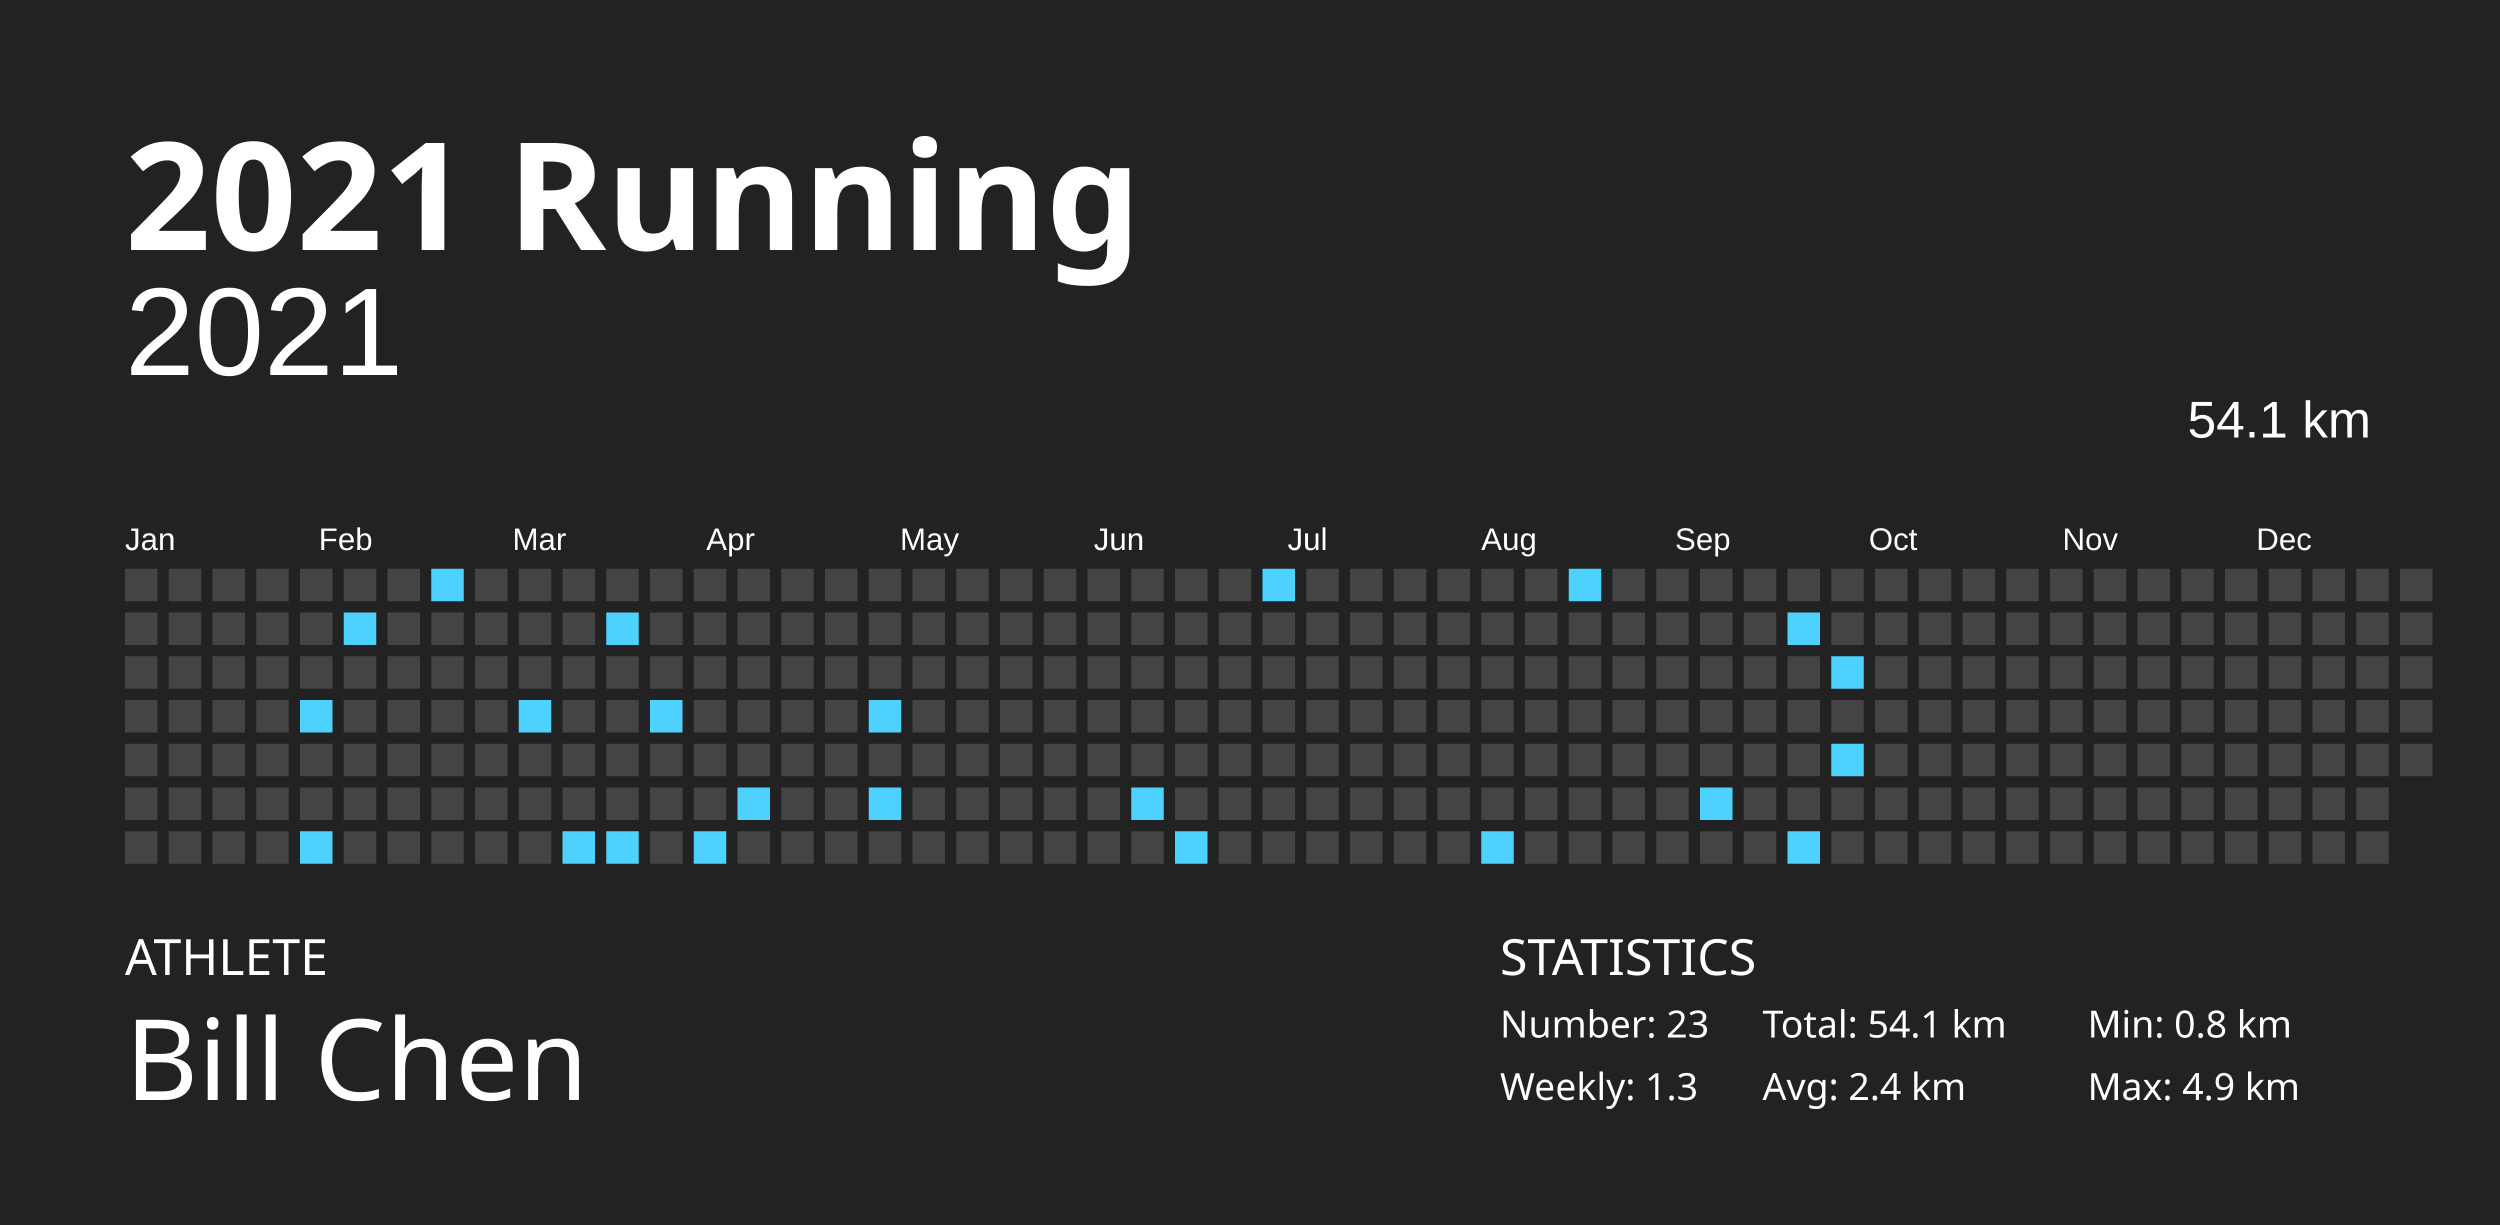
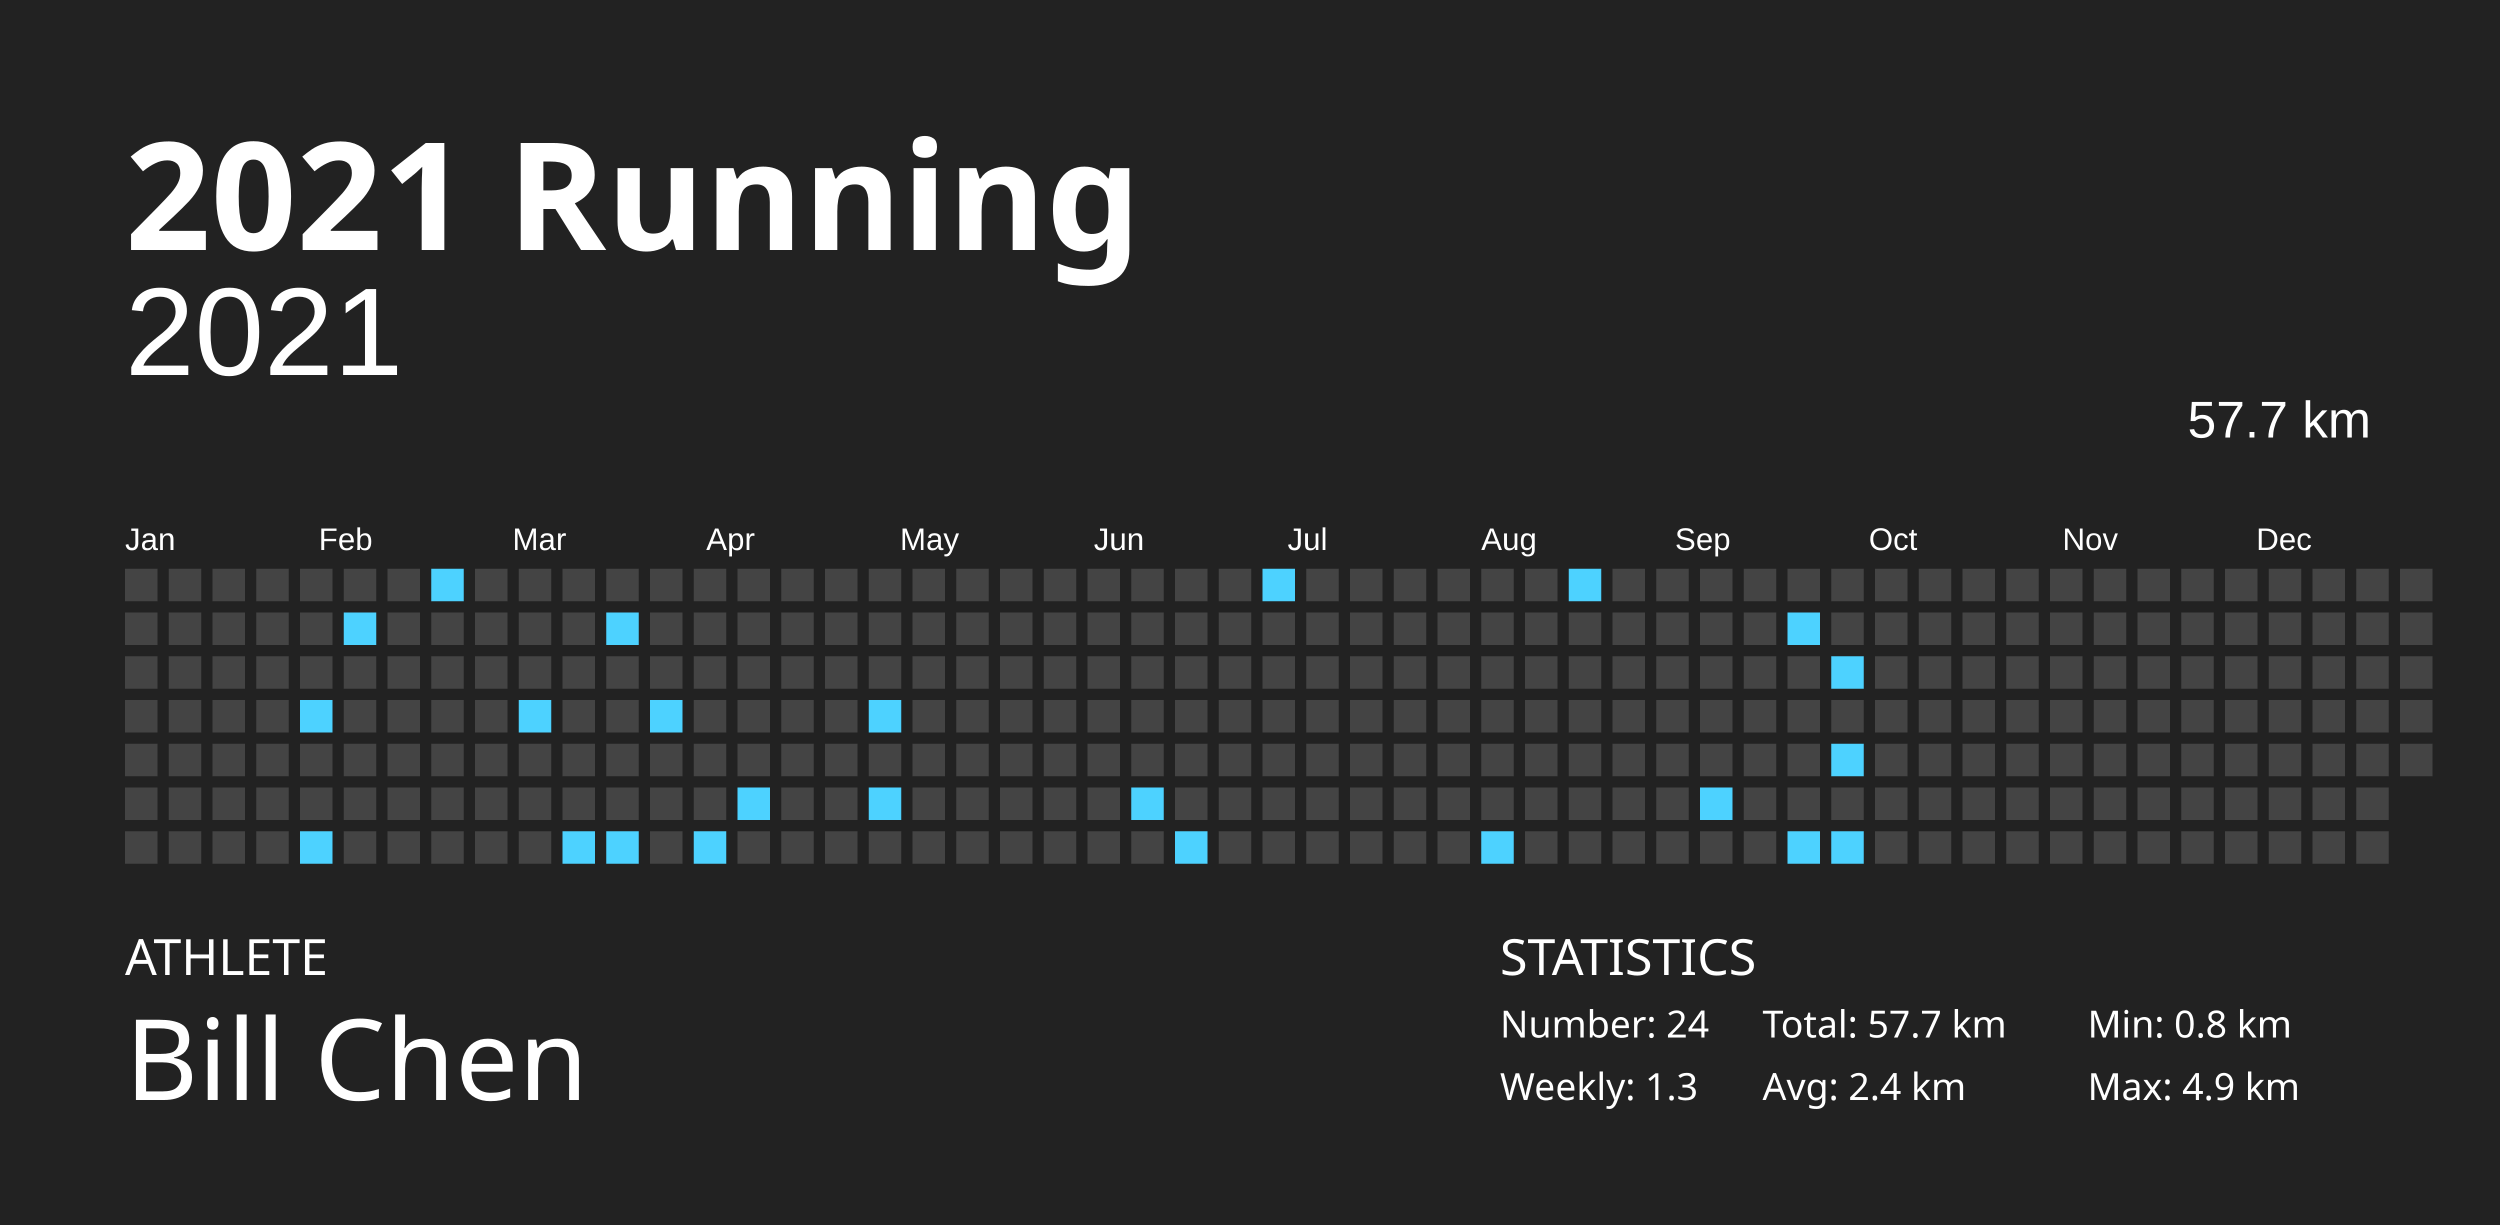
<svg xmlns="http://www.w3.org/2000/svg" baseProfile="full" height="98mm" version="1.1" viewBox="0,0,200,98" width="200mm">
  <defs />
  <rect fill="#222222" height="98" width="200" x="0" y="0" />
  <text fill="#FFFFFF" style="font-size:12px; font-family:Futura; font-weight:bold;" x="10" y="20">2021 Running</text>
  <text fill="#FFFFFF" style="font-size:4px; font-family:Futura" x="10" y="78">ATHLETE</text>
  <text fill="#FFFFFF" style="font-size:9px; font-family:Futura" x="10" y="88">Bill Chen</text>
  <text fill="#FFFFFF" style="font-size:4px; font-family:Futura" x="120" y="78">STATISTICS</text>
-   <text fill="#FFFFFF" style="font-size:3px; font-family:Futura" x="120" y="83">Number: 23</text>
+   <text fill="#FFFFFF" style="font-size:3px; font-family:Futura" x="120" y="83">Number: 24</text>
  <text fill="#FFFFFF" style="font-size:3px; font-family:Futura" x="120" y="88">Weekly: 1.3</text>
-   <text fill="#FFFFFF" style="font-size:3px; font-family:Futura" x="141" y="83">Total: 54.1 km</text>
+   <text fill="#FFFFFF" style="font-size:3px; font-family:Futura" x="141" y="83">Total: 57.7 km</text>
  <text fill="#FFFFFF" style="font-size:3px; font-family:Futura" x="141" y="88">Avg: 2.4 km</text>
  <text fill="#FFFFFF" style="font-size:3px; font-family:Futura" x="167" y="83">Min: 0.8 km</text>
  <text fill="#FFFFFF" style="font-size:3px; font-family:Futura" x="167" y="88">Max: 4.9 km</text>
  <text alignment-baseline="hanging" fill="#FFFFFF" style="font-size:10.0px; font-family:Arial;" x="10" y="30">2021</text>
-   <text alignment-baseline="hanging" fill="#FFFFFF" style="font-size:4.125px; font-family:Arial;" x="175" y="35">54.1 km</text>
+   <text alignment-baseline="hanging" fill="#FFFFFF" style="font-size:4.125px; font-family:Arial;" x="175" y="35">57.7 km</text>
  <text fill="#FFFFFF" style="font-size:2.5px; font-family:Arial" x="10.0" y="44">Jan</text>
  <text fill="#FFFFFF" style="font-size:2.5px; font-family:Arial" x="25.5" y="44">Feb</text>
  <text fill="#FFFFFF" style="font-size:2.5px; font-family:Arial" x="41.0" y="44">Mar</text>
  <text fill="#FFFFFF" style="font-size:2.5px; font-family:Arial" x="56.5" y="44">Apr</text>
  <text fill="#FFFFFF" style="font-size:2.5px; font-family:Arial" x="72.0" y="44">May</text>
  <text fill="#FFFFFF" style="font-size:2.5px; font-family:Arial" x="87.5" y="44">Jun</text>
  <text fill="#FFFFFF" style="font-size:2.5px; font-family:Arial" x="103.0" y="44">Jul</text>
  <text fill="#FFFFFF" style="font-size:2.5px; font-family:Arial" x="118.5" y="44">Aug</text>
  <text fill="#FFFFFF" style="font-size:2.5px; font-family:Arial" x="134.0" y="44">Sep</text>
  <text fill="#FFFFFF" style="font-size:2.5px; font-family:Arial" x="149.5" y="44">Oct</text>
  <text fill="#FFFFFF" style="font-size:2.5px; font-family:Arial" x="165.0" y="44">Nov</text>
  <text fill="#FFFFFF" style="font-size:2.5px; font-family:Arial" x="180.5" y="44">Dec</text>
  <rect fill="#444444" height="2.6" width="2.6" x="10.0" y="45.5" />
  <rect fill="#444444" height="2.6" width="2.6" x="10.0" y="49.0" />
  <rect fill="#444444" height="2.6" width="2.6" x="10.0" y="52.5" />
  <rect fill="#444444" height="2.6" width="2.6" x="10.0" y="56.0" />
  <rect fill="#444444" height="2.6" width="2.6" x="10.0" y="59.5" />
  <rect fill="#444444" height="2.6" width="2.6" x="10.0" y="63.0" />
  <rect fill="#444444" height="2.6" width="2.6" x="10.0" y="66.5" />
  <rect fill="#444444" height="2.6" width="2.6" x="13.5" y="45.5" />
  <rect fill="#444444" height="2.6" width="2.6" x="13.5" y="49.0" />
  <rect fill="#444444" height="2.6" width="2.6" x="13.5" y="52.5" />
  <rect fill="#444444" height="2.6" width="2.6" x="13.5" y="56.0" />
  <rect fill="#444444" height="2.6" width="2.6" x="13.5" y="59.5" />
  <rect fill="#444444" height="2.6" width="2.6" x="13.5" y="63.0" />
  <rect fill="#444444" height="2.6" width="2.6" x="13.5" y="66.5" />
  <rect fill="#444444" height="2.6" width="2.6" x="17.0" y="45.5" />
  <rect fill="#444444" height="2.6" width="2.6" x="17.0" y="49.0" />
  <rect fill="#444444" height="2.6" width="2.6" x="17.0" y="52.5" />
  <rect fill="#444444" height="2.6" width="2.6" x="17.0" y="56.0" />
  <rect fill="#444444" height="2.6" width="2.6" x="17.0" y="59.5" />
  <rect fill="#444444" height="2.6" width="2.6" x="17.0" y="63.0" />
  <rect fill="#444444" height="2.6" width="2.6" x="17.0" y="66.5" />
  <rect fill="#444444" height="2.6" width="2.6" x="20.5" y="45.5" />
  <rect fill="#444444" height="2.6" width="2.6" x="20.5" y="49.0" />
  <rect fill="#444444" height="2.6" width="2.6" x="20.5" y="52.5" />
  <rect fill="#444444" height="2.6" width="2.6" x="20.5" y="56.0" />
  <rect fill="#444444" height="2.6" width="2.6" x="20.5" y="59.5" />
  <rect fill="#444444" height="2.6" width="2.6" x="20.5" y="63.0" />
  <rect fill="#444444" height="2.6" width="2.6" x="20.5" y="66.5" />
  <rect fill="#444444" height="2.6" width="2.6" x="24.0" y="45.5" />
  <rect fill="#444444" height="2.6" width="2.6" x="24.0" y="49.0" />
  <rect fill="#444444" height="2.6" width="2.6" x="24.0" y="52.5" />
  <rect fill="#4dd2ff" height="2.6" width="2.6" x="24.0" y="56.0" />
  <rect fill="#444444" height="2.6" width="2.6" x="24.0" y="59.5" />
  <rect fill="#444444" height="2.6" width="2.6" x="24.0" y="63.0" />
  <rect fill="#4dd2ff" height="2.6" width="2.6" x="24.0" y="66.5" />
  <rect fill="#444444" height="2.6" width="2.6" x="27.5" y="45.5" />
  <rect fill="#4dd2ff" height="2.6" width="2.6" x="27.5" y="49.0" />
  <rect fill="#444444" height="2.6" width="2.6" x="27.5" y="52.5" />
  <rect fill="#444444" height="2.6" width="2.6" x="27.5" y="56.0" />
  <rect fill="#444444" height="2.6" width="2.6" x="27.5" y="59.5" />
  <rect fill="#444444" height="2.6" width="2.6" x="27.5" y="63.0" />
  <rect fill="#444444" height="2.6" width="2.6" x="27.5" y="66.5" />
  <rect fill="#444444" height="2.6" width="2.6" x="31.0" y="45.5" />
  <rect fill="#444444" height="2.6" width="2.6" x="31.0" y="49.0" />
  <rect fill="#444444" height="2.6" width="2.6" x="31.0" y="52.5" />
  <rect fill="#444444" height="2.6" width="2.6" x="31.0" y="56.0" />
  <rect fill="#444444" height="2.6" width="2.6" x="31.0" y="59.5" />
  <rect fill="#444444" height="2.6" width="2.6" x="31.0" y="63.0" />
  <rect fill="#444444" height="2.6" width="2.6" x="31.0" y="66.5" />
  <rect fill="#4dd2ff" height="2.6" width="2.6" x="34.5" y="45.5" />
  <rect fill="#444444" height="2.6" width="2.6" x="34.5" y="49.0" />
  <rect fill="#444444" height="2.6" width="2.6" x="34.5" y="52.5" />
  <rect fill="#444444" height="2.6" width="2.6" x="34.5" y="56.0" />
  <rect fill="#444444" height="2.6" width="2.6" x="34.5" y="59.5" />
  <rect fill="#444444" height="2.6" width="2.6" x="34.5" y="63.0" />
  <rect fill="#444444" height="2.6" width="2.6" x="34.5" y="66.5" />
  <rect fill="#444444" height="2.6" width="2.6" x="38.0" y="45.5" />
  <rect fill="#444444" height="2.6" width="2.6" x="38.0" y="49.0" />
  <rect fill="#444444" height="2.6" width="2.6" x="38.0" y="52.5" />
  <rect fill="#444444" height="2.6" width="2.6" x="38.0" y="56.0" />
  <rect fill="#444444" height="2.6" width="2.6" x="38.0" y="59.5" />
  <rect fill="#444444" height="2.6" width="2.6" x="38.0" y="63.0" />
  <rect fill="#444444" height="2.6" width="2.6" x="38.0" y="66.5" />
  <rect fill="#444444" height="2.6" width="2.6" x="41.5" y="45.5" />
  <rect fill="#444444" height="2.6" width="2.6" x="41.5" y="49.0" />
  <rect fill="#444444" height="2.6" width="2.6" x="41.5" y="52.5" />
  <rect fill="#4dd2ff" height="2.6" width="2.6" x="41.5" y="56.0" />
  <rect fill="#444444" height="2.6" width="2.6" x="41.5" y="59.5" />
  <rect fill="#444444" height="2.6" width="2.6" x="41.5" y="63.0" />
  <rect fill="#444444" height="2.6" width="2.6" x="41.5" y="66.5" />
  <rect fill="#444444" height="2.6" width="2.6" x="45.0" y="45.5" />
  <rect fill="#444444" height="2.6" width="2.6" x="45.0" y="49.0" />
  <rect fill="#444444" height="2.6" width="2.6" x="45.0" y="52.5" />
  <rect fill="#444444" height="2.6" width="2.6" x="45.0" y="56.0" />
  <rect fill="#444444" height="2.6" width="2.6" x="45.0" y="59.5" />
  <rect fill="#444444" height="2.6" width="2.6" x="45.0" y="63.0" />
  <rect fill="#4dd2ff" height="2.6" width="2.6" x="45.0" y="66.5" />
  <rect fill="#444444" height="2.6" width="2.6" x="48.5" y="45.5" />
  <rect fill="#4dd2ff" height="2.6" width="2.6" x="48.5" y="49.0" />
  <rect fill="#444444" height="2.6" width="2.6" x="48.5" y="52.5" />
  <rect fill="#444444" height="2.6" width="2.6" x="48.5" y="56.0" />
  <rect fill="#444444" height="2.6" width="2.6" x="48.5" y="59.5" />
  <rect fill="#444444" height="2.6" width="2.6" x="48.5" y="63.0" />
  <rect fill="#4dd2ff" height="2.6" width="2.6" x="48.5" y="66.5" />
  <rect fill="#444444" height="2.6" width="2.6" x="52.0" y="45.5" />
  <rect fill="#444444" height="2.6" width="2.6" x="52.0" y="49.0" />
  <rect fill="#444444" height="2.6" width="2.6" x="52.0" y="52.5" />
  <rect fill="#4dd2ff" height="2.6" width="2.6" x="52.0" y="56.0" />
  <rect fill="#444444" height="2.6" width="2.6" x="52.0" y="59.5" />
  <rect fill="#444444" height="2.6" width="2.6" x="52.0" y="63.0" />
  <rect fill="#444444" height="2.6" width="2.6" x="52.0" y="66.5" />
  <rect fill="#444444" height="2.6" width="2.6" x="55.5" y="45.5" />
  <rect fill="#444444" height="2.6" width="2.6" x="55.5" y="49.0" />
  <rect fill="#444444" height="2.6" width="2.6" x="55.5" y="52.5" />
  <rect fill="#444444" height="2.6" width="2.6" x="55.5" y="56.0" />
  <rect fill="#444444" height="2.6" width="2.6" x="55.5" y="59.5" />
  <rect fill="#444444" height="2.6" width="2.6" x="55.5" y="63.0" />
  <rect fill="#4dd2ff" height="2.6" width="2.6" x="55.5" y="66.5" />
  <rect fill="#444444" height="2.6" width="2.6" x="59.0" y="45.5" />
  <rect fill="#444444" height="2.6" width="2.6" x="59.0" y="49.0" />
  <rect fill="#444444" height="2.6" width="2.6" x="59.0" y="52.5" />
  <rect fill="#444444" height="2.6" width="2.6" x="59.0" y="56.0" />
  <rect fill="#444444" height="2.6" width="2.6" x="59.0" y="59.5" />
  <rect fill="#4dd2ff" height="2.6" width="2.6" x="59.0" y="63.0" />
  <rect fill="#444444" height="2.6" width="2.6" x="59.0" y="66.5" />
  <rect fill="#444444" height="2.6" width="2.6" x="62.5" y="45.5" />
  <rect fill="#444444" height="2.6" width="2.6" x="62.5" y="49.0" />
  <rect fill="#444444" height="2.6" width="2.6" x="62.5" y="52.5" />
  <rect fill="#444444" height="2.6" width="2.6" x="62.5" y="56.0" />
  <rect fill="#444444" height="2.6" width="2.6" x="62.5" y="59.5" />
  <rect fill="#444444" height="2.6" width="2.6" x="62.5" y="63.0" />
  <rect fill="#444444" height="2.6" width="2.6" x="62.5" y="66.5" />
  <rect fill="#444444" height="2.6" width="2.6" x="66.0" y="45.5" />
  <rect fill="#444444" height="2.6" width="2.6" x="66.0" y="49.0" />
  <rect fill="#444444" height="2.6" width="2.6" x="66.0" y="52.5" />
  <rect fill="#444444" height="2.6" width="2.6" x="66.0" y="56.0" />
  <rect fill="#444444" height="2.6" width="2.6" x="66.0" y="59.5" />
  <rect fill="#444444" height="2.6" width="2.6" x="66.0" y="63.0" />
  <rect fill="#444444" height="2.6" width="2.6" x="66.0" y="66.5" />
  <rect fill="#444444" height="2.6" width="2.6" x="69.5" y="45.5" />
  <rect fill="#444444" height="2.6" width="2.6" x="69.5" y="49.0" />
  <rect fill="#444444" height="2.6" width="2.6" x="69.5" y="52.5" />
  <rect fill="#4dd2ff" height="2.6" width="2.6" x="69.5" y="56.0" />
  <rect fill="#444444" height="2.6" width="2.6" x="69.5" y="59.5" />
  <rect fill="#4dd2ff" height="2.6" width="2.6" x="69.5" y="63.0" />
  <rect fill="#444444" height="2.6" width="2.6" x="69.5" y="66.5" />
  <rect fill="#444444" height="2.6" width="2.6" x="73.0" y="45.5" />
  <rect fill="#444444" height="2.6" width="2.6" x="73.0" y="49.0" />
  <rect fill="#444444" height="2.6" width="2.6" x="73.0" y="52.5" />
  <rect fill="#444444" height="2.6" width="2.6" x="73.0" y="56.0" />
  <rect fill="#444444" height="2.6" width="2.6" x="73.0" y="59.5" />
  <rect fill="#444444" height="2.6" width="2.6" x="73.0" y="63.0" />
  <rect fill="#444444" height="2.6" width="2.6" x="73.0" y="66.5" />
  <rect fill="#444444" height="2.6" width="2.6" x="76.5" y="45.5" />
  <rect fill="#444444" height="2.6" width="2.6" x="76.5" y="49.0" />
  <rect fill="#444444" height="2.6" width="2.6" x="76.5" y="52.5" />
  <rect fill="#444444" height="2.6" width="2.6" x="76.5" y="56.0" />
  <rect fill="#444444" height="2.6" width="2.6" x="76.5" y="59.5" />
  <rect fill="#444444" height="2.6" width="2.6" x="76.5" y="63.0" />
  <rect fill="#444444" height="2.6" width="2.6" x="76.5" y="66.5" />
  <rect fill="#444444" height="2.6" width="2.6" x="80.0" y="45.5" />
  <rect fill="#444444" height="2.6" width="2.6" x="80.0" y="49.0" />
  <rect fill="#444444" height="2.6" width="2.6" x="80.0" y="52.5" />
  <rect fill="#444444" height="2.6" width="2.6" x="80.0" y="56.0" />
  <rect fill="#444444" height="2.6" width="2.6" x="80.0" y="59.5" />
  <rect fill="#444444" height="2.6" width="2.6" x="80.0" y="63.0" />
  <rect fill="#444444" height="2.6" width="2.6" x="80.0" y="66.5" />
  <rect fill="#444444" height="2.6" width="2.6" x="83.5" y="45.5" />
  <rect fill="#444444" height="2.6" width="2.6" x="83.5" y="49.0" />
  <rect fill="#444444" height="2.6" width="2.6" x="83.5" y="52.5" />
  <rect fill="#444444" height="2.6" width="2.6" x="83.5" y="56.0" />
  <rect fill="#444444" height="2.6" width="2.6" x="83.5" y="59.5" />
  <rect fill="#444444" height="2.6" width="2.6" x="83.5" y="63.0" />
  <rect fill="#444444" height="2.6" width="2.6" x="83.5" y="66.5" />
  <rect fill="#444444" height="2.6" width="2.6" x="87.0" y="45.5" />
  <rect fill="#444444" height="2.6" width="2.6" x="87.0" y="49.0" />
  <rect fill="#444444" height="2.6" width="2.6" x="87.0" y="52.5" />
  <rect fill="#444444" height="2.6" width="2.6" x="87.0" y="56.0" />
  <rect fill="#444444" height="2.6" width="2.6" x="87.0" y="59.5" />
  <rect fill="#444444" height="2.6" width="2.6" x="87.0" y="63.0" />
  <rect fill="#444444" height="2.6" width="2.6" x="87.0" y="66.5" />
  <rect fill="#444444" height="2.6" width="2.6" x="90.5" y="45.5" />
  <rect fill="#444444" height="2.6" width="2.6" x="90.5" y="49.0" />
  <rect fill="#444444" height="2.6" width="2.6" x="90.5" y="52.5" />
  <rect fill="#444444" height="2.6" width="2.6" x="90.5" y="56.0" />
  <rect fill="#444444" height="2.6" width="2.6" x="90.5" y="59.5" />
  <rect fill="#4dd2ff" height="2.6" width="2.6" x="90.5" y="63.0" />
  <rect fill="#444444" height="2.6" width="2.6" x="90.5" y="66.5" />
  <rect fill="#444444" height="2.6" width="2.6" x="94.0" y="45.5" />
  <rect fill="#444444" height="2.6" width="2.6" x="94.0" y="49.0" />
  <rect fill="#444444" height="2.6" width="2.6" x="94.0" y="52.5" />
  <rect fill="#444444" height="2.6" width="2.6" x="94.0" y="56.0" />
  <rect fill="#444444" height="2.6" width="2.6" x="94.0" y="59.5" />
  <rect fill="#444444" height="2.6" width="2.6" x="94.0" y="63.0" />
  <rect fill="#4dd2ff" height="2.6" width="2.6" x="94.0" y="66.5" />
  <rect fill="#444444" height="2.6" width="2.6" x="97.5" y="45.5" />
  <rect fill="#444444" height="2.6" width="2.6" x="97.5" y="49.0" />
  <rect fill="#444444" height="2.6" width="2.6" x="97.5" y="52.5" />
  <rect fill="#444444" height="2.6" width="2.6" x="97.5" y="56.0" />
  <rect fill="#444444" height="2.6" width="2.6" x="97.5" y="59.5" />
  <rect fill="#444444" height="2.6" width="2.6" x="97.5" y="63.0" />
  <rect fill="#444444" height="2.6" width="2.6" x="97.5" y="66.5" />
  <rect fill="#4dd2ff" height="2.6" width="2.6" x="101.0" y="45.5" />
  <rect fill="#444444" height="2.6" width="2.6" x="101.0" y="49.0" />
  <rect fill="#444444" height="2.6" width="2.6" x="101.0" y="52.5" />
  <rect fill="#444444" height="2.6" width="2.6" x="101.0" y="56.0" />
  <rect fill="#444444" height="2.6" width="2.6" x="101.0" y="59.5" />
  <rect fill="#444444" height="2.6" width="2.6" x="101.0" y="63.0" />
  <rect fill="#444444" height="2.6" width="2.6" x="101.0" y="66.5" />
  <rect fill="#444444" height="2.6" width="2.6" x="104.5" y="45.5" />
  <rect fill="#444444" height="2.6" width="2.6" x="104.5" y="49.0" />
  <rect fill="#444444" height="2.6" width="2.6" x="104.5" y="52.5" />
  <rect fill="#444444" height="2.6" width="2.6" x="104.5" y="56.0" />
  <rect fill="#444444" height="2.6" width="2.6" x="104.5" y="59.5" />
  <rect fill="#444444" height="2.6" width="2.6" x="104.5" y="63.0" />
  <rect fill="#444444" height="2.6" width="2.6" x="104.5" y="66.5" />
  <rect fill="#444444" height="2.6" width="2.6" x="108.0" y="45.5" />
  <rect fill="#444444" height="2.6" width="2.6" x="108.0" y="49.0" />
  <rect fill="#444444" height="2.6" width="2.6" x="108.0" y="52.5" />
  <rect fill="#444444" height="2.6" width="2.6" x="108.0" y="56.0" />
  <rect fill="#444444" height="2.6" width="2.6" x="108.0" y="59.5" />
  <rect fill="#444444" height="2.6" width="2.6" x="108.0" y="63.0" />
  <rect fill="#444444" height="2.6" width="2.6" x="108.0" y="66.5" />
  <rect fill="#444444" height="2.6" width="2.6" x="111.5" y="45.5" />
  <rect fill="#444444" height="2.6" width="2.6" x="111.5" y="49.0" />
  <rect fill="#444444" height="2.6" width="2.6" x="111.5" y="52.5" />
  <rect fill="#444444" height="2.6" width="2.6" x="111.5" y="56.0" />
  <rect fill="#444444" height="2.6" width="2.6" x="111.5" y="59.5" />
  <rect fill="#444444" height="2.6" width="2.6" x="111.5" y="63.0" />
  <rect fill="#444444" height="2.6" width="2.6" x="111.5" y="66.5" />
  <rect fill="#444444" height="2.6" width="2.6" x="115.0" y="45.5" />
  <rect fill="#444444" height="2.6" width="2.6" x="115.0" y="49.0" />
  <rect fill="#444444" height="2.6" width="2.6" x="115.0" y="52.5" />
  <rect fill="#444444" height="2.6" width="2.6" x="115.0" y="56.0" />
  <rect fill="#444444" height="2.6" width="2.6" x="115.0" y="59.5" />
  <rect fill="#444444" height="2.6" width="2.6" x="115.0" y="63.0" />
  <rect fill="#444444" height="2.6" width="2.6" x="115.0" y="66.5" />
  <rect fill="#444444" height="2.6" width="2.6" x="118.5" y="45.5" />
  <rect fill="#444444" height="2.6" width="2.6" x="118.5" y="49.0" />
  <rect fill="#444444" height="2.6" width="2.6" x="118.5" y="52.5" />
  <rect fill="#444444" height="2.6" width="2.6" x="118.5" y="56.0" />
  <rect fill="#444444" height="2.6" width="2.6" x="118.5" y="59.5" />
  <rect fill="#444444" height="2.6" width="2.6" x="118.5" y="63.0" />
  <rect fill="#4dd2ff" height="2.6" width="2.6" x="118.5" y="66.5" />
  <rect fill="#444444" height="2.6" width="2.6" x="122.0" y="45.5" />
  <rect fill="#444444" height="2.6" width="2.6" x="122.0" y="49.0" />
  <rect fill="#444444" height="2.6" width="2.6" x="122.0" y="52.5" />
  <rect fill="#444444" height="2.6" width="2.6" x="122.0" y="56.0" />
  <rect fill="#444444" height="2.6" width="2.6" x="122.0" y="59.5" />
  <rect fill="#444444" height="2.6" width="2.6" x="122.0" y="63.0" />
  <rect fill="#444444" height="2.6" width="2.6" x="122.0" y="66.5" />
  <rect fill="#4dd2ff" height="2.6" width="2.6" x="125.5" y="45.5" />
  <rect fill="#444444" height="2.6" width="2.6" x="125.5" y="49.0" />
  <rect fill="#444444" height="2.6" width="2.6" x="125.5" y="52.5" />
  <rect fill="#444444" height="2.6" width="2.6" x="125.5" y="56.0" />
  <rect fill="#444444" height="2.6" width="2.6" x="125.5" y="59.5" />
  <rect fill="#444444" height="2.6" width="2.6" x="125.5" y="63.0" />
  <rect fill="#444444" height="2.6" width="2.6" x="125.5" y="66.5" />
  <rect fill="#444444" height="2.6" width="2.6" x="129.0" y="45.5" />
  <rect fill="#444444" height="2.6" width="2.6" x="129.0" y="49.0" />
  <rect fill="#444444" height="2.6" width="2.6" x="129.0" y="52.5" />
  <rect fill="#444444" height="2.6" width="2.6" x="129.0" y="56.0" />
  <rect fill="#444444" height="2.6" width="2.6" x="129.0" y="59.5" />
  <rect fill="#444444" height="2.6" width="2.6" x="129.0" y="63.0" />
  <rect fill="#444444" height="2.6" width="2.6" x="129.0" y="66.5" />
  <rect fill="#444444" height="2.6" width="2.6" x="132.5" y="45.5" />
  <rect fill="#444444" height="2.6" width="2.6" x="132.5" y="49.0" />
  <rect fill="#444444" height="2.6" width="2.6" x="132.5" y="52.5" />
  <rect fill="#444444" height="2.6" width="2.6" x="132.5" y="56.0" />
  <rect fill="#444444" height="2.6" width="2.6" x="132.5" y="59.5" />
  <rect fill="#444444" height="2.6" width="2.6" x="132.5" y="63.0" />
  <rect fill="#444444" height="2.6" width="2.6" x="132.5" y="66.5" />
  <rect fill="#444444" height="2.6" width="2.6" x="136.0" y="45.5" />
  <rect fill="#444444" height="2.6" width="2.6" x="136.0" y="49.0" />
  <rect fill="#444444" height="2.6" width="2.6" x="136.0" y="52.5" />
  <rect fill="#444444" height="2.6" width="2.6" x="136.0" y="56.0" />
  <rect fill="#444444" height="2.6" width="2.6" x="136.0" y="59.5" />
  <rect fill="#4dd2ff" height="2.6" width="2.6" x="136.0" y="63.0" />
  <rect fill="#444444" height="2.6" width="2.6" x="136.0" y="66.5" />
  <rect fill="#444444" height="2.6" width="2.6" x="139.5" y="45.5" />
  <rect fill="#444444" height="2.6" width="2.6" x="139.5" y="49.0" />
  <rect fill="#444444" height="2.6" width="2.6" x="139.5" y="52.5" />
  <rect fill="#444444" height="2.6" width="2.6" x="139.5" y="56.0" />
  <rect fill="#444444" height="2.6" width="2.6" x="139.5" y="59.5" />
  <rect fill="#444444" height="2.6" width="2.6" x="139.5" y="63.0" />
  <rect fill="#444444" height="2.6" width="2.6" x="139.5" y="66.5" />
  <rect fill="#444444" height="2.6" width="2.6" x="143.0" y="45.5" />
  <rect fill="#4dd2ff" height="2.6" width="2.6" x="143.0" y="49.0" />
  <rect fill="#444444" height="2.6" width="2.6" x="143.0" y="52.5" />
  <rect fill="#444444" height="2.6" width="2.6" x="143.0" y="56.0" />
  <rect fill="#444444" height="2.6" width="2.6" x="143.0" y="59.5" />
  <rect fill="#444444" height="2.6" width="2.6" x="143.0" y="63.0" />
  <rect fill="#4dd2ff" height="2.6" width="2.6" x="143.0" y="66.5" />
  <rect fill="#444444" height="2.6" width="2.6" x="146.5" y="45.5" />
  <rect fill="#444444" height="2.6" width="2.6" x="146.5" y="49.0" />
  <rect fill="#4dd2ff" height="2.6" width="2.6" x="146.5" y="52.5" />
  <rect fill="#444444" height="2.6" width="2.6" x="146.5" y="56.0" />
  <rect fill="#4dd2ff" height="2.6" width="2.6" x="146.5" y="59.5" />
  <rect fill="#444444" height="2.6" width="2.6" x="146.5" y="63.0" />
-   <rect fill="#444444" height="2.6" width="2.6" x="146.5" y="66.5" />
+   <rect fill="#4dd2ff" height="2.6" width="2.6" x="146.5" y="66.5" />
  <rect fill="#444444" height="2.6" width="2.6" x="150.0" y="45.5" />
  <rect fill="#444444" height="2.6" width="2.6" x="150.0" y="49.0" />
  <rect fill="#444444" height="2.6" width="2.6" x="150.0" y="52.5" />
  <rect fill="#444444" height="2.6" width="2.6" x="150.0" y="56.0" />
  <rect fill="#444444" height="2.6" width="2.6" x="150.0" y="59.5" />
  <rect fill="#444444" height="2.6" width="2.6" x="150.0" y="63.0" />
  <rect fill="#444444" height="2.6" width="2.6" x="150.0" y="66.5" />
  <rect fill="#444444" height="2.6" width="2.6" x="153.5" y="45.5" />
  <rect fill="#444444" height="2.6" width="2.6" x="153.5" y="49.0" />
  <rect fill="#444444" height="2.6" width="2.6" x="153.5" y="52.5" />
  <rect fill="#444444" height="2.6" width="2.6" x="153.5" y="56.0" />
  <rect fill="#444444" height="2.6" width="2.6" x="153.5" y="59.5" />
  <rect fill="#444444" height="2.6" width="2.6" x="153.5" y="63.0" />
  <rect fill="#444444" height="2.6" width="2.6" x="153.5" y="66.5" />
  <rect fill="#444444" height="2.6" width="2.6" x="157.0" y="45.5" />
  <rect fill="#444444" height="2.6" width="2.6" x="157.0" y="49.0" />
  <rect fill="#444444" height="2.6" width="2.6" x="157.0" y="52.5" />
  <rect fill="#444444" height="2.6" width="2.6" x="157.0" y="56.0" />
  <rect fill="#444444" height="2.6" width="2.6" x="157.0" y="59.5" />
  <rect fill="#444444" height="2.6" width="2.6" x="157.0" y="63.0" />
  <rect fill="#444444" height="2.6" width="2.6" x="157.0" y="66.5" />
  <rect fill="#444444" height="2.6" width="2.6" x="160.5" y="45.5" />
  <rect fill="#444444" height="2.6" width="2.6" x="160.5" y="49.0" />
  <rect fill="#444444" height="2.6" width="2.6" x="160.5" y="52.5" />
  <rect fill="#444444" height="2.6" width="2.6" x="160.5" y="56.0" />
  <rect fill="#444444" height="2.6" width="2.6" x="160.5" y="59.5" />
  <rect fill="#444444" height="2.6" width="2.6" x="160.5" y="63.0" />
  <rect fill="#444444" height="2.6" width="2.6" x="160.5" y="66.5" />
  <rect fill="#444444" height="2.6" width="2.6" x="164.0" y="45.5" />
  <rect fill="#444444" height="2.6" width="2.6" x="164.0" y="49.0" />
  <rect fill="#444444" height="2.6" width="2.6" x="164.0" y="52.5" />
  <rect fill="#444444" height="2.6" width="2.6" x="164.0" y="56.0" />
  <rect fill="#444444" height="2.6" width="2.6" x="164.0" y="59.5" />
  <rect fill="#444444" height="2.6" width="2.6" x="164.0" y="63.0" />
  <rect fill="#444444" height="2.6" width="2.6" x="164.0" y="66.5" />
  <rect fill="#444444" height="2.6" width="2.6" x="167.5" y="45.5" />
  <rect fill="#444444" height="2.6" width="2.6" x="167.5" y="49.0" />
  <rect fill="#444444" height="2.6" width="2.6" x="167.5" y="52.5" />
  <rect fill="#444444" height="2.6" width="2.6" x="167.5" y="56.0" />
  <rect fill="#444444" height="2.6" width="2.6" x="167.5" y="59.5" />
  <rect fill="#444444" height="2.6" width="2.6" x="167.5" y="63.0" />
  <rect fill="#444444" height="2.6" width="2.6" x="167.5" y="66.5" />
  <rect fill="#444444" height="2.6" width="2.6" x="171.0" y="45.5" />
  <rect fill="#444444" height="2.6" width="2.6" x="171.0" y="49.0" />
  <rect fill="#444444" height="2.6" width="2.6" x="171.0" y="52.5" />
  <rect fill="#444444" height="2.6" width="2.6" x="171.0" y="56.0" />
  <rect fill="#444444" height="2.6" width="2.6" x="171.0" y="59.5" />
  <rect fill="#444444" height="2.6" width="2.6" x="171.0" y="63.0" />
  <rect fill="#444444" height="2.6" width="2.6" x="171.0" y="66.5" />
  <rect fill="#444444" height="2.6" width="2.6" x="174.5" y="45.5" />
  <rect fill="#444444" height="2.6" width="2.6" x="174.5" y="49.0" />
  <rect fill="#444444" height="2.6" width="2.6" x="174.5" y="52.5" />
  <rect fill="#444444" height="2.6" width="2.6" x="174.5" y="56.0" />
  <rect fill="#444444" height="2.6" width="2.6" x="174.5" y="59.5" />
  <rect fill="#444444" height="2.6" width="2.6" x="174.5" y="63.0" />
  <rect fill="#444444" height="2.6" width="2.6" x="174.5" y="66.5" />
  <rect fill="#444444" height="2.6" width="2.6" x="178.0" y="45.5" />
  <rect fill="#444444" height="2.6" width="2.6" x="178.0" y="49.0" />
  <rect fill="#444444" height="2.6" width="2.6" x="178.0" y="52.5" />
  <rect fill="#444444" height="2.6" width="2.6" x="178.0" y="56.0" />
  <rect fill="#444444" height="2.6" width="2.6" x="178.0" y="59.5" />
  <rect fill="#444444" height="2.6" width="2.6" x="178.0" y="63.0" />
  <rect fill="#444444" height="2.6" width="2.6" x="178.0" y="66.5" />
  <rect fill="#444444" height="2.6" width="2.6" x="181.5" y="45.5" />
  <rect fill="#444444" height="2.6" width="2.6" x="181.5" y="49.0" />
  <rect fill="#444444" height="2.6" width="2.6" x="181.5" y="52.5" />
  <rect fill="#444444" height="2.6" width="2.6" x="181.5" y="56.0" />
  <rect fill="#444444" height="2.6" width="2.6" x="181.5" y="59.5" />
  <rect fill="#444444" height="2.6" width="2.6" x="181.5" y="63.0" />
  <rect fill="#444444" height="2.6" width="2.6" x="181.5" y="66.5" />
  <rect fill="#444444" height="2.6" width="2.6" x="185.0" y="45.5" />
  <rect fill="#444444" height="2.6" width="2.6" x="185.0" y="49.0" />
  <rect fill="#444444" height="2.6" width="2.6" x="185.0" y="52.5" />
  <rect fill="#444444" height="2.6" width="2.6" x="185.0" y="56.0" />
  <rect fill="#444444" height="2.6" width="2.6" x="185.0" y="59.5" />
  <rect fill="#444444" height="2.6" width="2.6" x="185.0" y="63.0" />
  <rect fill="#444444" height="2.6" width="2.6" x="185.0" y="66.5" />
  <rect fill="#444444" height="2.6" width="2.6" x="188.5" y="45.5" />
  <rect fill="#444444" height="2.6" width="2.6" x="188.5" y="49.0" />
  <rect fill="#444444" height="2.6" width="2.6" x="188.5" y="52.5" />
  <rect fill="#444444" height="2.6" width="2.6" x="188.5" y="56.0" />
  <rect fill="#444444" height="2.6" width="2.6" x="188.5" y="59.5" />
  <rect fill="#444444" height="2.6" width="2.6" x="188.5" y="63.0" />
  <rect fill="#444444" height="2.6" width="2.6" x="188.5" y="66.5" />
  <rect fill="#444444" height="2.6" width="2.6" x="192.0" y="45.5" />
  <rect fill="#444444" height="2.6" width="2.6" x="192.0" y="49.0" />
  <rect fill="#444444" height="2.6" width="2.6" x="192.0" y="52.5" />
  <rect fill="#444444" height="2.6" width="2.6" x="192.0" y="56.0" />
  <rect fill="#444444" height="2.6" width="2.6" x="192.0" y="59.5" />
</svg>
